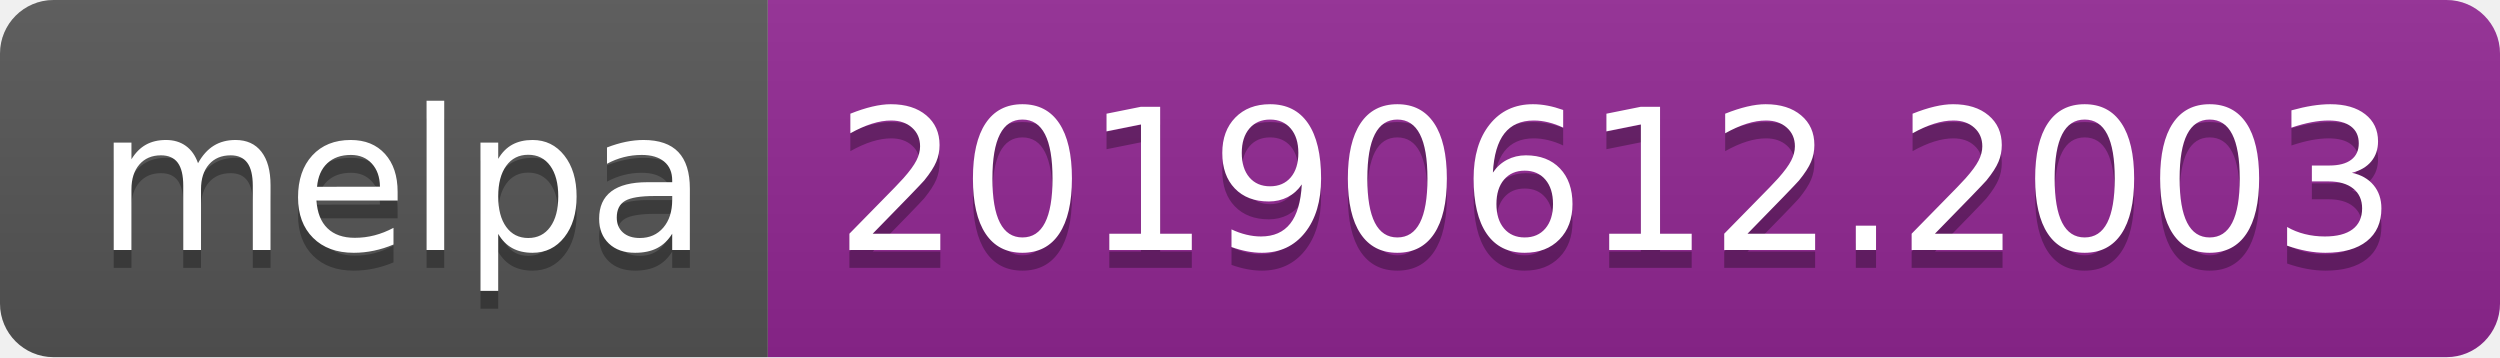
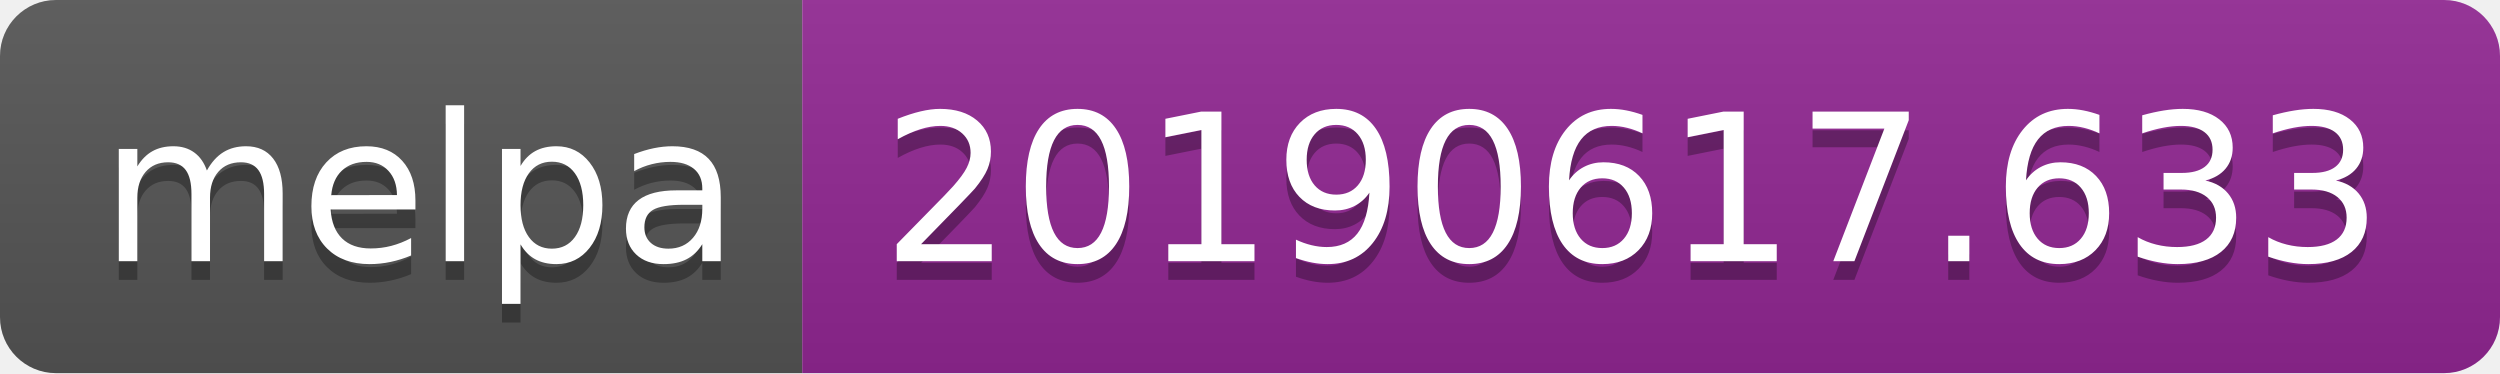
- <svg xmlns="http://www.w3.org/2000/svg" width="140" height="20">
+ <svg xmlns="http://www.w3.org/2000/svg" width="134" height="20">
  <linearGradient id="b" x2="0" y2="100%">
    <stop offset="0" stop-color="#bbb" stop-opacity=".1" />
    <stop offset="1" stop-opacity=".1" />
  </linearGradient>
  <clipPath id="a">
-     <rect width="140" height="20" rx="3" fill="#fff" />
+     <rect width="134" height="20" rx="3" fill="#fff" />
  </clipPath>
  <g clip-path="url(#a)">
    <path fill="#555" d="M0 0h43v20H0z" />
-     <path fill="#922793" d="M43 0h97v20H43z" />
-     <path fill="url(#b)" d="M0 0h140v20H0z" />
+     <path fill="#922793" d="M43 0h91v20H43z" />
+     <path fill="url(#b)" d="M0 0h134v20H0z" />
  </g>
  <g fill="#fff" text-anchor="middle" font-family="DejaVu Sans,Verdana,Geneva,sans-serif" font-size="110">
    <text x="225" y="150" fill="#010101" fill-opacity=".3" transform="scale(.1)" textLength="330">melpa</text>
    <text x="225" y="140" transform="scale(.1)" textLength="330">melpa</text>
-     <text x="905" y="150" fill="#010101" fill-opacity=".3" transform="scale(.1)" textLength="870">20190612.2003</text>
-     <text x="905" y="140" transform="scale(.1)" textLength="870">20190612.2003</text>
+     <text x="875" y="150" fill="#010101" fill-opacity=".3" transform="scale(.1)" textLength="810">20190617.633</text>
+     <text x="875" y="140" transform="scale(.1)" textLength="810">20190617.633</text>
  </g>
</svg>
